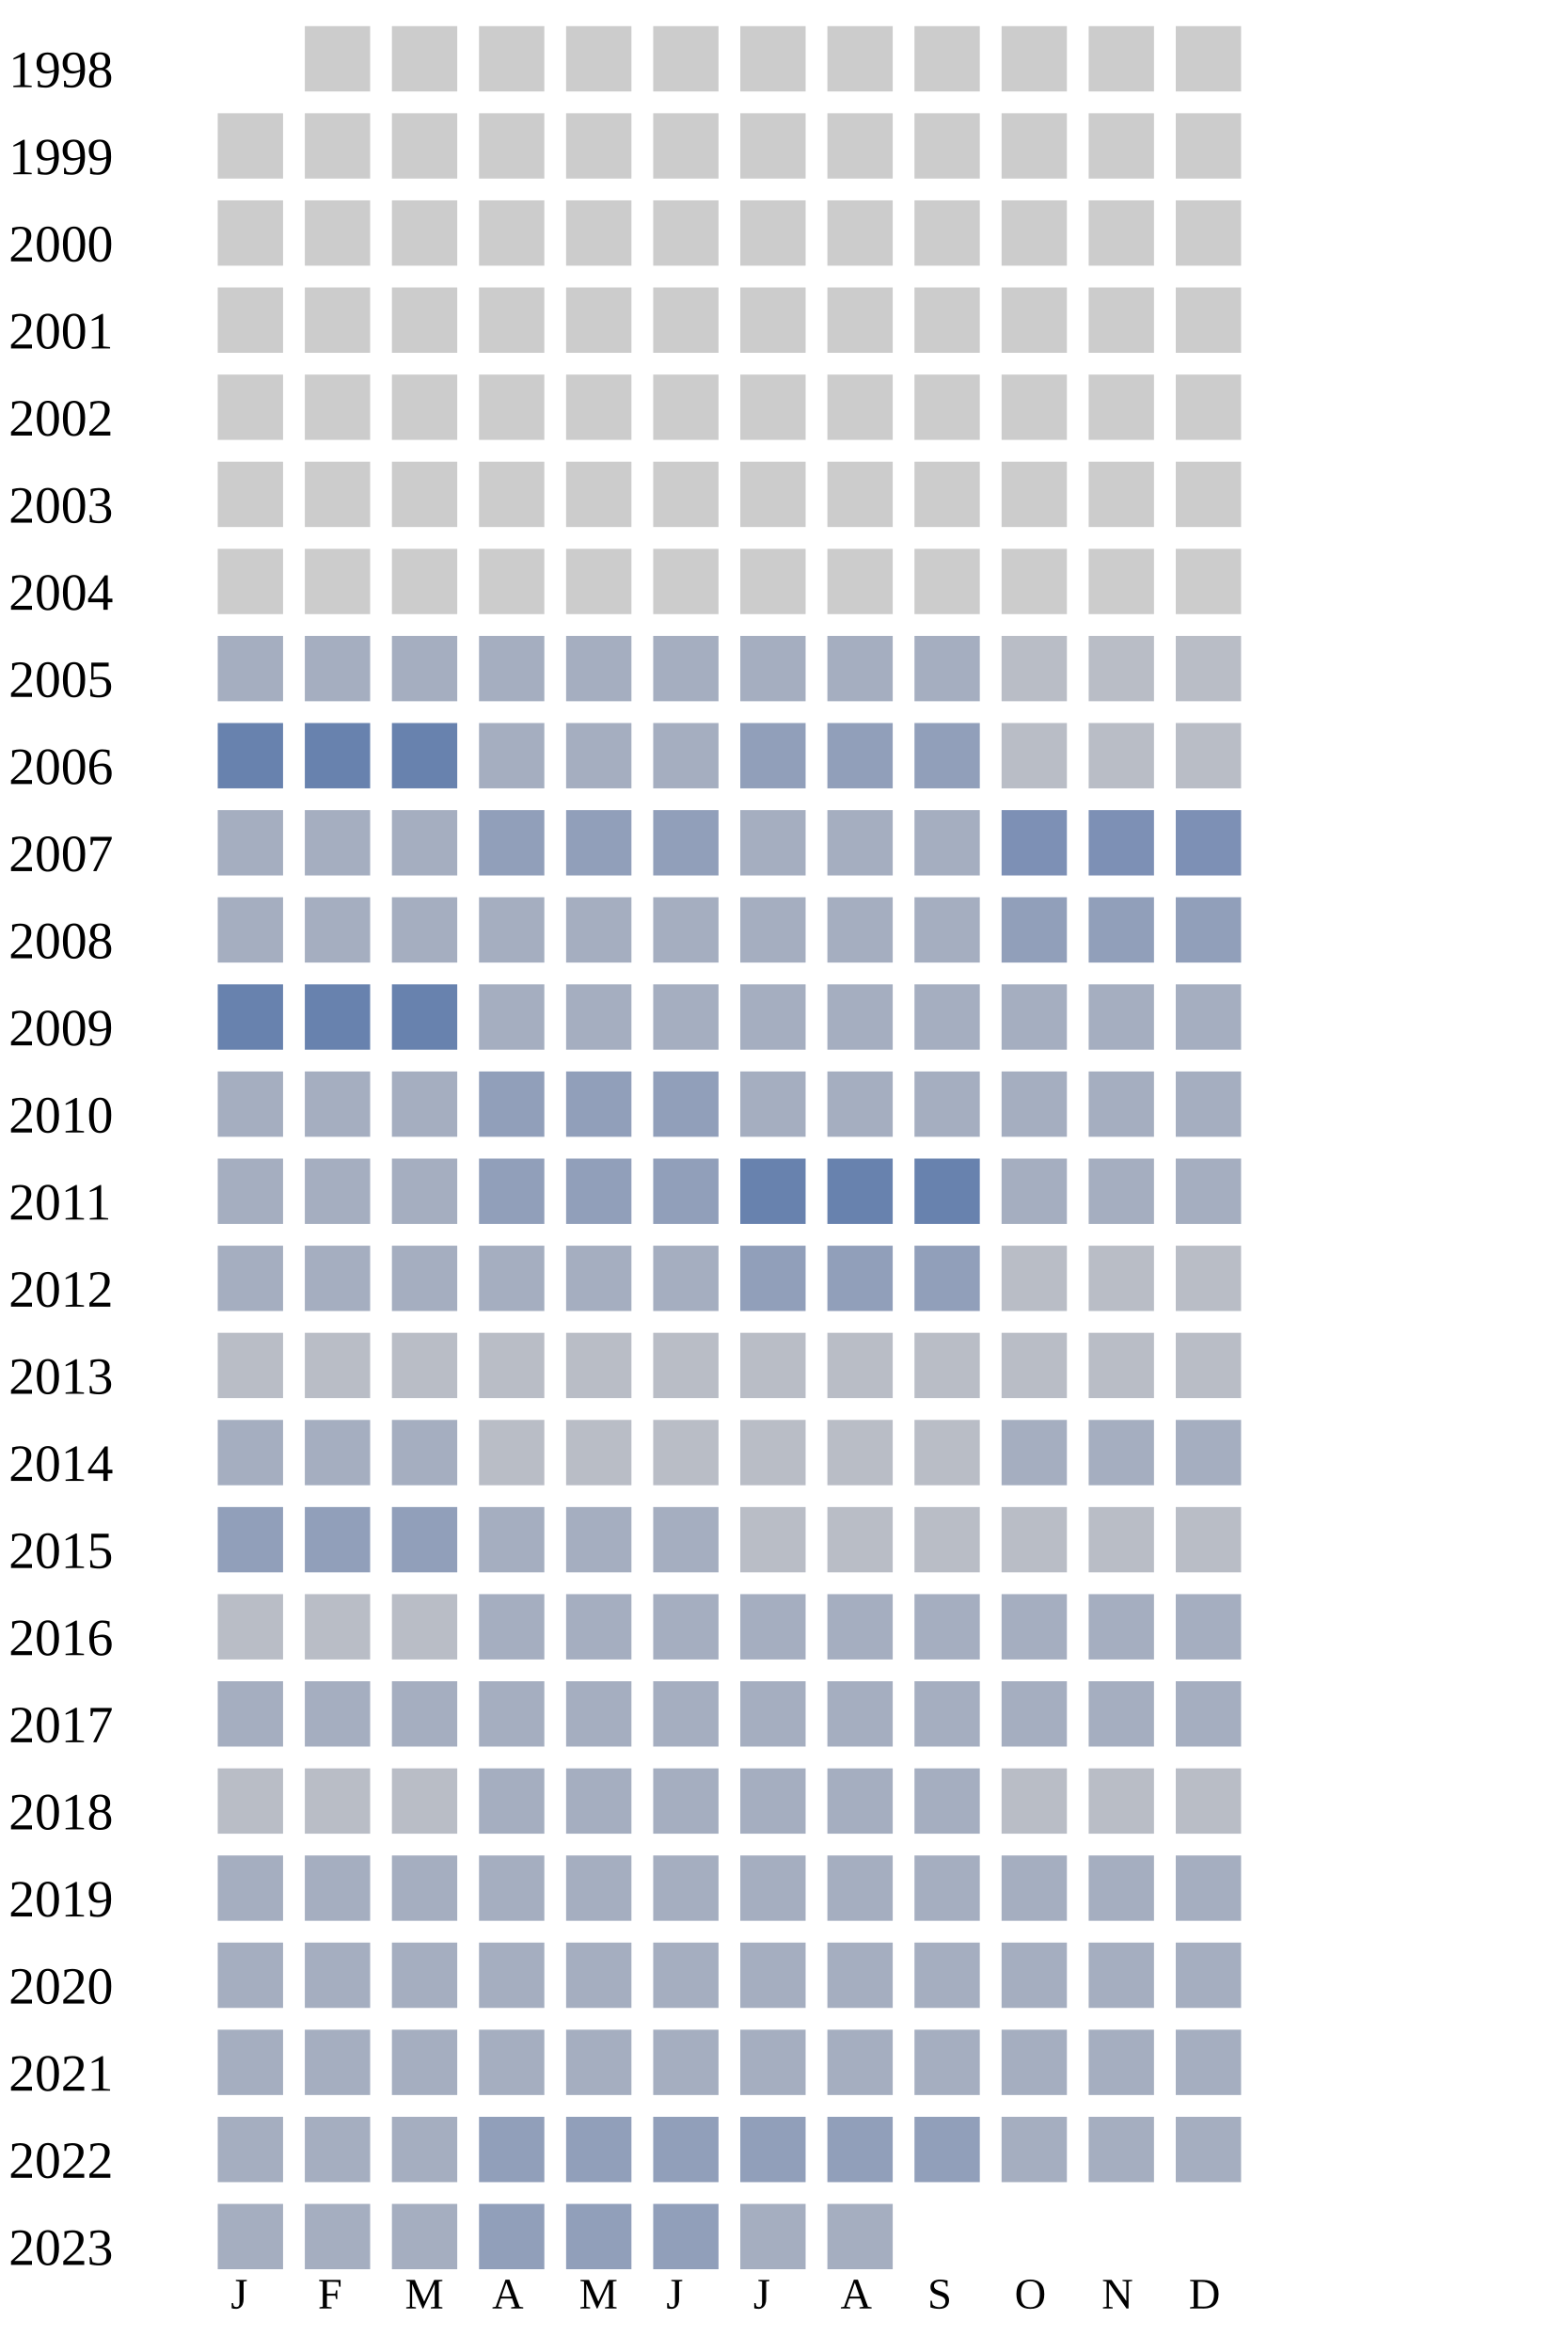
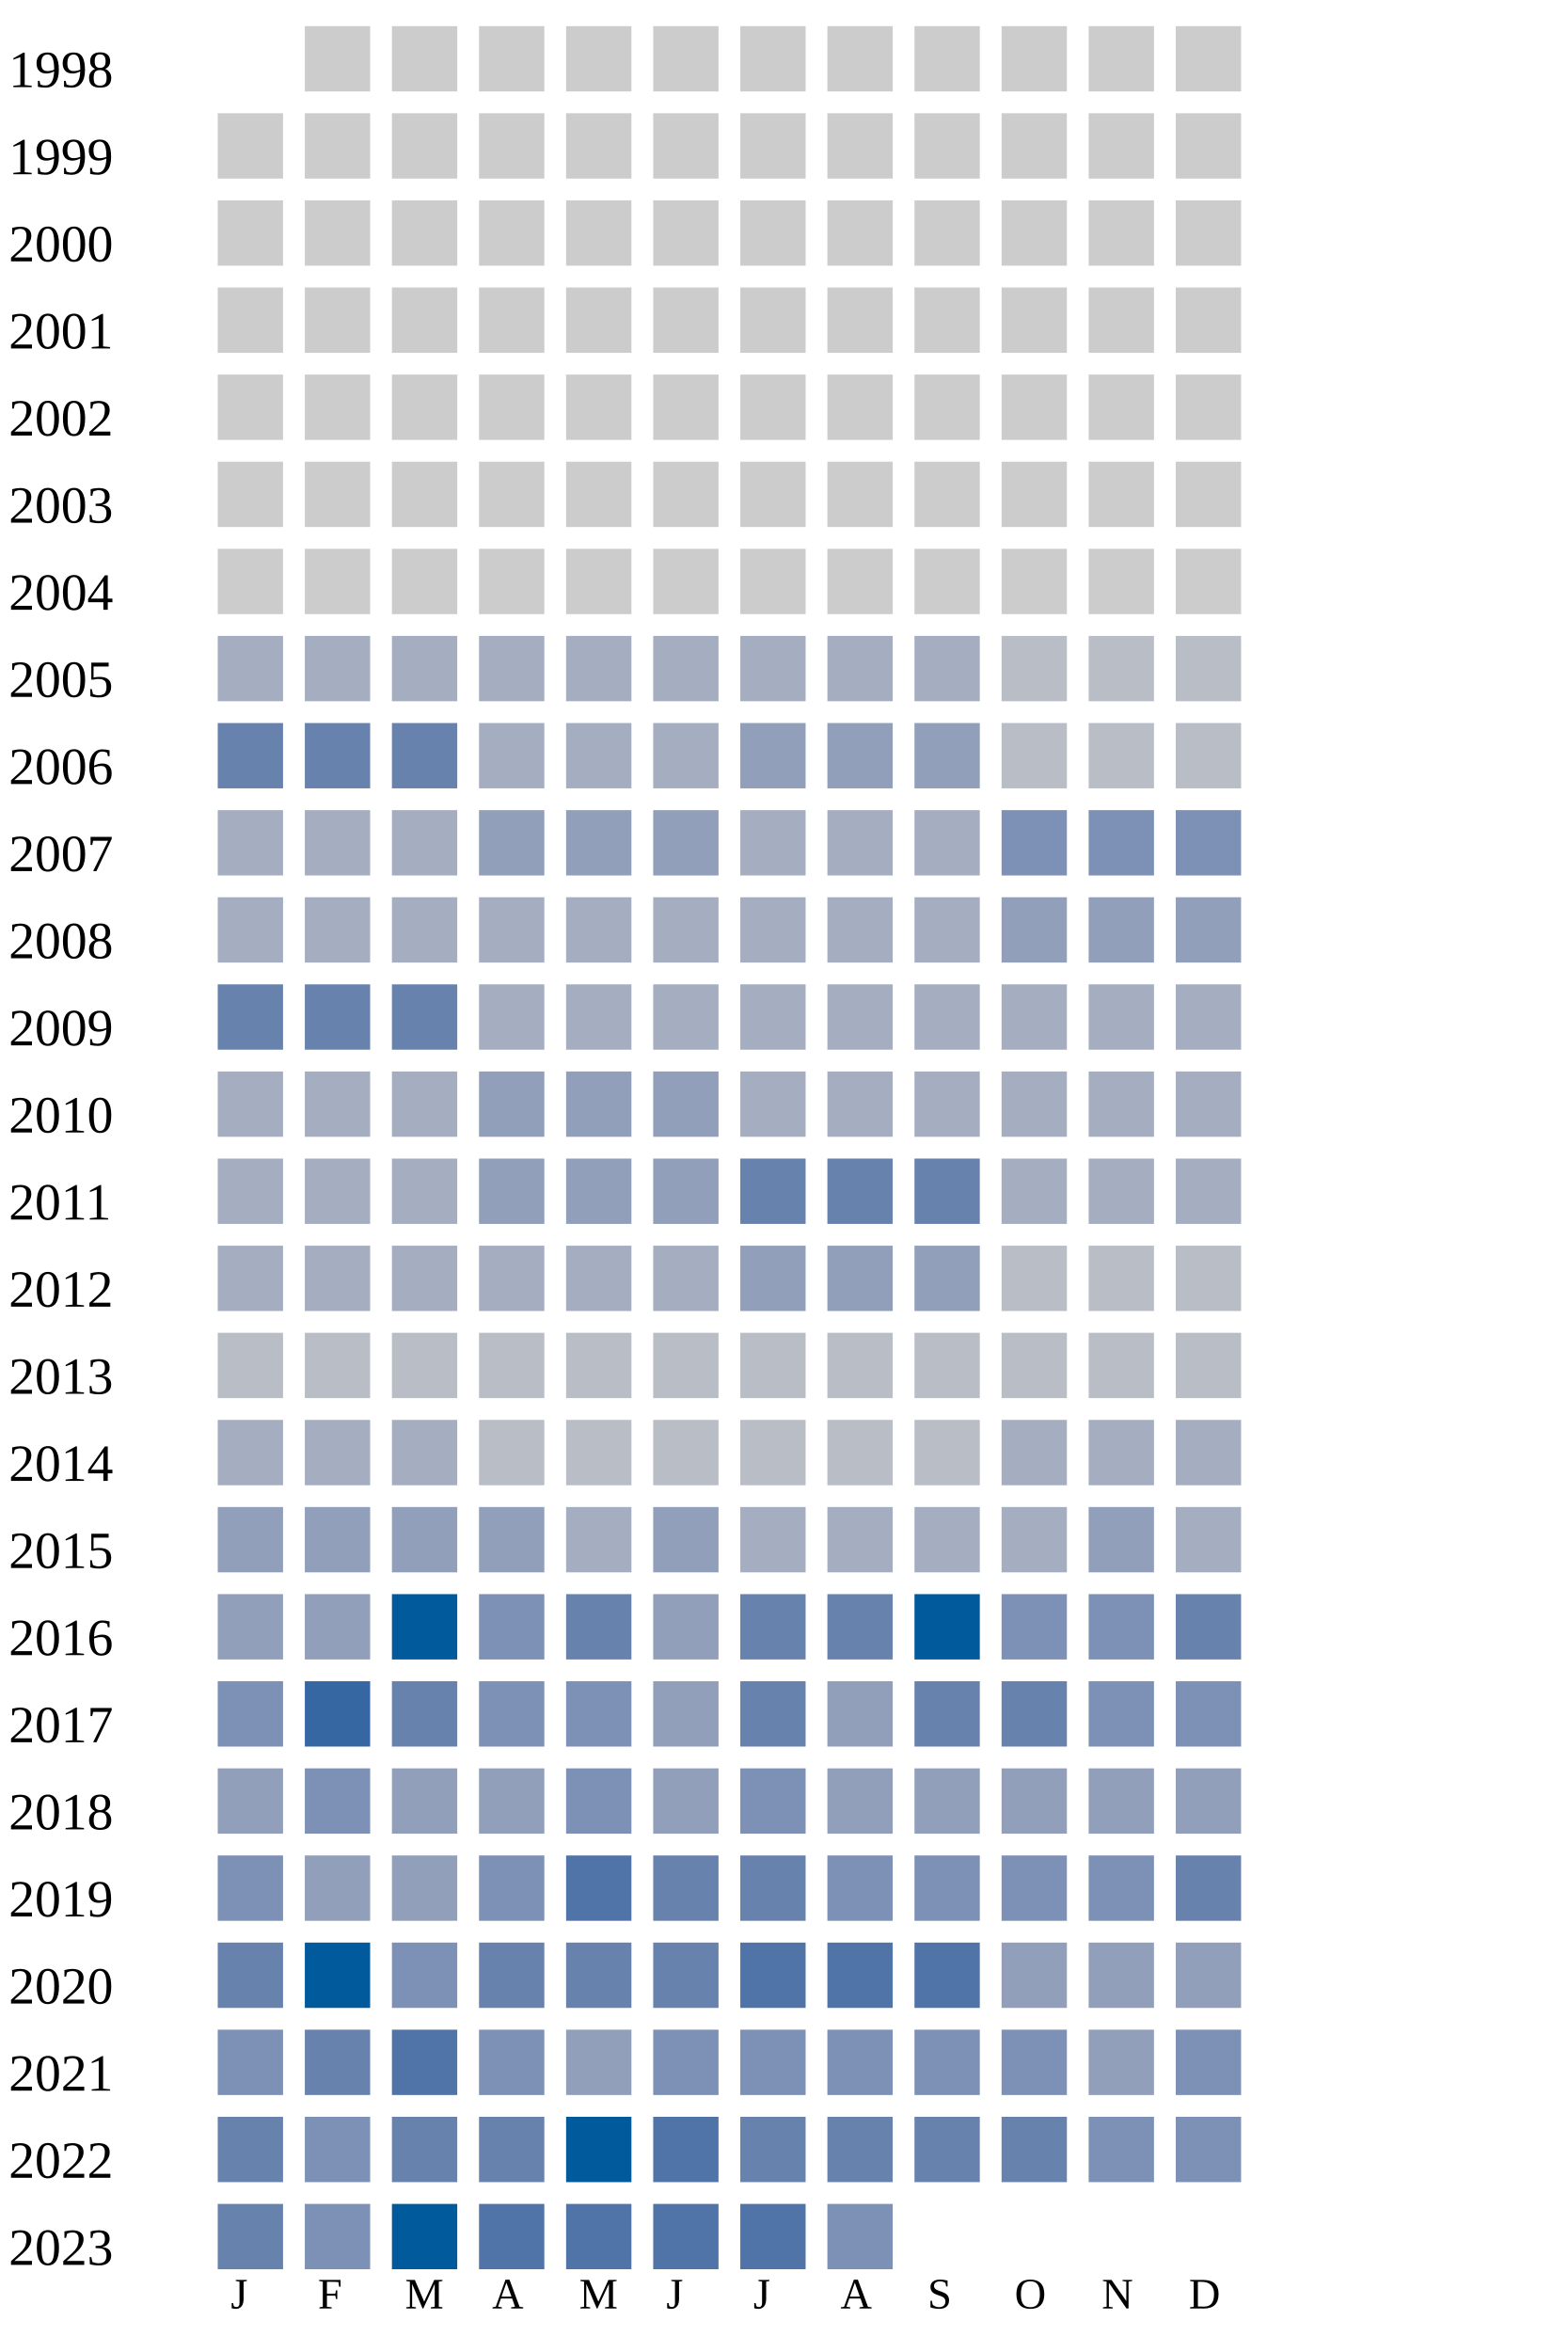
<svg xmlns="http://www.w3.org/2000/svg" width="360" height="540">
  <g transform="translate(0 0)">
    <text x="2" y="20">1998</text>
    <rect x="70" y="6" width="15" height="15" fill="#cccccc" />
    <rect x="90" y="6" width="15" height="15" fill="#cccccc" />
    <rect x="110" y="6" width="15" height="15" fill="#cccccc" />
    <rect x="130" y="6" width="15" height="15" fill="#cccccc" />
    <rect x="150" y="6" width="15" height="15" fill="#cccccc" />
    <rect x="170" y="6" width="15" height="15" fill="#cccccc" />
    <rect x="190" y="6" width="15" height="15" fill="#cccccc" />
    <rect x="210" y="6" width="15" height="15" fill="#cccccc" />
    <rect x="230" y="6" width="15" height="15" fill="#cccccc" />
    <rect x="250" y="6" width="15" height="15" fill="#cccccc" />
    <rect x="270" y="6" width="15" height="15" fill="#cccccc" />
  </g>
  <g transform="translate(0 20)">
    <text x="2" y="20">1999</text>
    <rect x="50" y="6" width="15" height="15" fill="#cccccc" />
    <rect x="70" y="6" width="15" height="15" fill="#cccccc" />
    <rect x="90" y="6" width="15" height="15" fill="#cccccc" />
    <rect x="110" y="6" width="15" height="15" fill="#cccccc" />
    <rect x="130" y="6" width="15" height="15" fill="#cccccc" />
    <rect x="150" y="6" width="15" height="15" fill="#cccccc" />
    <rect x="170" y="6" width="15" height="15" fill="#cccccc" />
    <rect x="190" y="6" width="15" height="15" fill="#cccccc" />
    <rect x="210" y="6" width="15" height="15" fill="#cccccc" />
    <rect x="230" y="6" width="15" height="15" fill="#cccccc" />
    <rect x="250" y="6" width="15" height="15" fill="#cccccc" />
    <rect x="270" y="6" width="15" height="15" fill="#cccccc" />
  </g>
  <g transform="translate(0 40)">
    <text x="2" y="20">2000</text>
    <rect x="50" y="6" width="15" height="15" fill="#cccccc" />
    <rect x="70" y="6" width="15" height="15" fill="#cccccc" />
    <rect x="90" y="6" width="15" height="15" fill="#cccccc" />
    <rect x="110" y="6" width="15" height="15" fill="#cccccc" />
    <rect x="130" y="6" width="15" height="15" fill="#cccccc" />
    <rect x="150" y="6" width="15" height="15" fill="#cccccc" />
    <rect x="170" y="6" width="15" height="15" fill="#cccccc" />
    <rect x="190" y="6" width="15" height="15" fill="#cccccc" />
    <rect x="210" y="6" width="15" height="15" fill="#cccccc" />
    <rect x="230" y="6" width="15" height="15" fill="#cccccc" />
    <rect x="250" y="6" width="15" height="15" fill="#cccccc" />
    <rect x="270" y="6" width="15" height="15" fill="#cccccc" />
  </g>
  <g transform="translate(0 60)">
    <text x="2" y="20">2001</text>
    <rect x="50" y="6" width="15" height="15" fill="#cccccc" />
    <rect x="70" y="6" width="15" height="15" fill="#cccccc" />
    <rect x="90" y="6" width="15" height="15" fill="#cccccc" />
    <rect x="110" y="6" width="15" height="15" fill="#cccccc" />
    <rect x="130" y="6" width="15" height="15" fill="#cccccc" />
    <rect x="150" y="6" width="15" height="15" fill="#cccccc" />
    <rect x="170" y="6" width="15" height="15" fill="#cccccc" />
    <rect x="190" y="6" width="15" height="15" fill="#cccccc" />
    <rect x="210" y="6" width="15" height="15" fill="#cccccc" />
    <rect x="230" y="6" width="15" height="15" fill="#cccccc" />
    <rect x="250" y="6" width="15" height="15" fill="#cccccc" />
    <rect x="270" y="6" width="15" height="15" fill="#cccccc" />
  </g>
  <g transform="translate(0 80)">
    <text x="2" y="20">2002</text>
    <rect x="50" y="6" width="15" height="15" fill="#cccccc" />
    <rect x="70" y="6" width="15" height="15" fill="#cccccc" />
    <rect x="90" y="6" width="15" height="15" fill="#cccccc" />
    <rect x="110" y="6" width="15" height="15" fill="#cccccc" />
    <rect x="130" y="6" width="15" height="15" fill="#cccccc" />
    <rect x="150" y="6" width="15" height="15" fill="#cccccc" />
    <rect x="170" y="6" width="15" height="15" fill="#cccccc" />
    <rect x="190" y="6" width="15" height="15" fill="#cccccc" />
    <rect x="210" y="6" width="15" height="15" fill="#cccccc" />
    <rect x="230" y="6" width="15" height="15" fill="#cccccc" />
    <rect x="250" y="6" width="15" height="15" fill="#cccccc" />
    <rect x="270" y="6" width="15" height="15" fill="#cccccc" />
  </g>
  <g transform="translate(0 100)">
    <text x="2" y="20">2003</text>
    <rect x="50" y="6" width="15" height="15" fill="#cccccc" />
    <rect x="70" y="6" width="15" height="15" fill="#cccccc" />
    <rect x="90" y="6" width="15" height="15" fill="#cccccc" />
    <rect x="110" y="6" width="15" height="15" fill="#cccccc" />
    <rect x="130" y="6" width="15" height="15" fill="#cccccc" />
    <rect x="150" y="6" width="15" height="15" fill="#cccccc" />
    <rect x="170" y="6" width="15" height="15" fill="#cccccc" />
    <rect x="190" y="6" width="15" height="15" fill="#cccccc" />
    <rect x="210" y="6" width="15" height="15" fill="#cccccc" />
    <rect x="230" y="6" width="15" height="15" fill="#cccccc" />
    <rect x="250" y="6" width="15" height="15" fill="#cccccc" />
    <rect x="270" y="6" width="15" height="15" fill="#cccccc" />
  </g>
  <g transform="translate(0 120)">
    <text x="2" y="20">2004</text>
    <rect x="50" y="6" width="15" height="15" fill="#cccccc" />
    <rect x="70" y="6" width="15" height="15" fill="#cccccc" />
    <rect x="90" y="6" width="15" height="15" fill="#cccccc" />
    <rect x="110" y="6" width="15" height="15" fill="#cccccc" />
    <rect x="130" y="6" width="15" height="15" fill="#cccccc" />
    <rect x="150" y="6" width="15" height="15" fill="#cccccc" />
    <rect x="170" y="6" width="15" height="15" fill="#cccccc" />
    <rect x="190" y="6" width="15" height="15" fill="#cccccc" />
    <rect x="210" y="6" width="15" height="15" fill="#cccccc" />
    <rect x="230" y="6" width="15" height="15" fill="#cccccc" />
    <rect x="250" y="6" width="15" height="15" fill="#cccccc" />
    <rect x="270" y="6" width="15" height="15" fill="#cccccc" />
  </g>
  <g transform="translate(0 140)">
    <text x="2" y="20">2005</text>
    <rect x="50" y="6" width="15" height="15" fill="#a5aec0" />
    <rect x="70" y="6" width="15" height="15" fill="#a5aec0" />
    <rect x="90" y="6" width="15" height="15" fill="#a5aec0" />
    <rect x="110" y="6" width="15" height="15" fill="#a5aec0" />
    <rect x="130" y="6" width="15" height="15" fill="#a5aec0" />
    <rect x="150" y="6" width="15" height="15" fill="#a5aec0" />
    <rect x="170" y="6" width="15" height="15" fill="#a5aec0" />
    <rect x="190" y="6" width="15" height="15" fill="#a5aec0" />
    <rect x="210" y="6" width="15" height="15" fill="#a5aec0" />
    <rect x="230" y="6" width="15" height="15" fill="#b9bdc6" />
    <rect x="250" y="6" width="15" height="15" fill="#b9bdc6" />
    <rect x="270" y="6" width="15" height="15" fill="#b9bdc6" />
  </g>
  <g transform="translate(0 160)">
    <text x="2" y="20">2006</text>
    <rect x="50" y="6" width="15" height="15" fill="#6882ae" />
    <rect x="70" y="6" width="15" height="15" fill="#6882ae" />
    <rect x="90" y="6" width="15" height="15" fill="#6882ae" />
    <rect x="110" y="6" width="15" height="15" fill="#a5aec0" />
    <rect x="130" y="6" width="15" height="15" fill="#a5aec0" />
    <rect x="150" y="6" width="15" height="15" fill="#a5aec0" />
    <rect x="170" y="6" width="15" height="15" fill="#919fba" />
    <rect x="190" y="6" width="15" height="15" fill="#919fba" />
    <rect x="210" y="6" width="15" height="15" fill="#919fba" />
    <rect x="230" y="6" width="15" height="15" fill="#b9bdc6" />
    <rect x="250" y="6" width="15" height="15" fill="#b9bdc6" />
    <rect x="270" y="6" width="15" height="15" fill="#b9bdc6" />
  </g>
  <g transform="translate(0 180)">
    <text x="2" y="20">2007</text>
    <rect x="50" y="6" width="15" height="15" fill="#a5aec0" />
    <rect x="70" y="6" width="15" height="15" fill="#a5aec0" />
    <rect x="90" y="6" width="15" height="15" fill="#a5aec0" />
    <rect x="110" y="6" width="15" height="15" fill="#919fba" />
    <rect x="130" y="6" width="15" height="15" fill="#919fba" />
    <rect x="150" y="6" width="15" height="15" fill="#919fba" />
    <rect x="170" y="6" width="15" height="15" fill="#a5aec0" />
    <rect x="190" y="6" width="15" height="15" fill="#a5aec0" />
    <rect x="210" y="6" width="15" height="15" fill="#a5aec0" />
    <rect x="230" y="6" width="15" height="15" fill="#7d90b5" />
    <rect x="250" y="6" width="15" height="15" fill="#7d90b5" />
    <rect x="270" y="6" width="15" height="15" fill="#7d90b5" />
  </g>
  <g transform="translate(0 200)">
    <text x="2" y="20">2008</text>
    <rect x="50" y="6" width="15" height="15" fill="#a5aec0" />
    <rect x="70" y="6" width="15" height="15" fill="#a5aec0" />
    <rect x="90" y="6" width="15" height="15" fill="#a5aec0" />
    <rect x="110" y="6" width="15" height="15" fill="#a5aec0" />
    <rect x="130" y="6" width="15" height="15" fill="#a5aec0" />
    <rect x="150" y="6" width="15" height="15" fill="#a5aec0" />
    <rect x="170" y="6" width="15" height="15" fill="#a5aec0" />
    <rect x="190" y="6" width="15" height="15" fill="#a5aec0" />
    <rect x="210" y="6" width="15" height="15" fill="#a5aec0" />
    <rect x="230" y="6" width="15" height="15" fill="#919fba" />
    <rect x="250" y="6" width="15" height="15" fill="#919fba" />
    <rect x="270" y="6" width="15" height="15" fill="#919fba" />
  </g>
  <g transform="translate(0 220)">
    <text x="2" y="20">2009</text>
    <rect x="50" y="6" width="15" height="15" fill="#6882ae" />
    <rect x="70" y="6" width="15" height="15" fill="#6882ae" />
    <rect x="90" y="6" width="15" height="15" fill="#6882ae" />
    <rect x="110" y="6" width="15" height="15" fill="#a5aec0" />
    <rect x="130" y="6" width="15" height="15" fill="#a5aec0" />
    <rect x="150" y="6" width="15" height="15" fill="#a5aec0" />
    <rect x="170" y="6" width="15" height="15" fill="#a5aec0" />
    <rect x="190" y="6" width="15" height="15" fill="#a5aec0" />
    <rect x="210" y="6" width="15" height="15" fill="#a5aec0" />
    <rect x="230" y="6" width="15" height="15" fill="#a5aec0" />
    <rect x="250" y="6" width="15" height="15" fill="#a5aec0" />
    <rect x="270" y="6" width="15" height="15" fill="#a5aec0" />
  </g>
  <g transform="translate(0 240)">
    <text x="2" y="20">2010</text>
    <rect x="50" y="6" width="15" height="15" fill="#a5aec0" />
    <rect x="70" y="6" width="15" height="15" fill="#a5aec0" />
    <rect x="90" y="6" width="15" height="15" fill="#a5aec0" />
    <rect x="110" y="6" width="15" height="15" fill="#919fba" />
    <rect x="130" y="6" width="15" height="15" fill="#919fba" />
    <rect x="150" y="6" width="15" height="15" fill="#919fba" />
    <rect x="170" y="6" width="15" height="15" fill="#a5aec0" />
    <rect x="190" y="6" width="15" height="15" fill="#a5aec0" />
    <rect x="210" y="6" width="15" height="15" fill="#a5aec0" />
    <rect x="230" y="6" width="15" height="15" fill="#a5aec0" />
    <rect x="250" y="6" width="15" height="15" fill="#a5aec0" />
    <rect x="270" y="6" width="15" height="15" fill="#a5aec0" />
  </g>
  <g transform="translate(0 260)">
    <text x="2" y="20">2011</text>
    <rect x="50" y="6" width="15" height="15" fill="#a5aec0" />
    <rect x="70" y="6" width="15" height="15" fill="#a5aec0" />
    <rect x="90" y="6" width="15" height="15" fill="#a5aec0" />
    <rect x="110" y="6" width="15" height="15" fill="#919fba" />
    <rect x="130" y="6" width="15" height="15" fill="#919fba" />
    <rect x="150" y="6" width="15" height="15" fill="#919fba" />
    <rect x="170" y="6" width="15" height="15" fill="#6882ae" />
    <rect x="190" y="6" width="15" height="15" fill="#6882ae" />
    <rect x="210" y="6" width="15" height="15" fill="#6882ae" />
    <rect x="230" y="6" width="15" height="15" fill="#a5aec0" />
    <rect x="250" y="6" width="15" height="15" fill="#a5aec0" />
    <rect x="270" y="6" width="15" height="15" fill="#a5aec0" />
  </g>
  <g transform="translate(0 280)">
    <text x="2" y="20">2012</text>
    <rect x="50" y="6" width="15" height="15" fill="#a5aec0" />
    <rect x="70" y="6" width="15" height="15" fill="#a5aec0" />
    <rect x="90" y="6" width="15" height="15" fill="#a5aec0" />
    <rect x="110" y="6" width="15" height="15" fill="#a5aec0" />
    <rect x="130" y="6" width="15" height="15" fill="#a5aec0" />
    <rect x="150" y="6" width="15" height="15" fill="#a5aec0" />
    <rect x="170" y="6" width="15" height="15" fill="#919fba" />
    <rect x="190" y="6" width="15" height="15" fill="#919fba" />
    <rect x="210" y="6" width="15" height="15" fill="#919fba" />
    <rect x="230" y="6" width="15" height="15" fill="#b9bdc6" />
    <rect x="250" y="6" width="15" height="15" fill="#b9bdc6" />
    <rect x="270" y="6" width="15" height="15" fill="#b9bdc6" />
  </g>
  <g transform="translate(0 300)">
    <text x="2" y="20">2013</text>
    <rect x="50" y="6" width="15" height="15" fill="#b9bdc6" />
    <rect x="70" y="6" width="15" height="15" fill="#b9bdc6" />
    <rect x="90" y="6" width="15" height="15" fill="#b9bdc6" />
    <rect x="110" y="6" width="15" height="15" fill="#b9bdc6" />
    <rect x="130" y="6" width="15" height="15" fill="#b9bdc6" />
    <rect x="150" y="6" width="15" height="15" fill="#b9bdc6" />
    <rect x="170" y="6" width="15" height="15" fill="#b9bdc6" />
    <rect x="190" y="6" width="15" height="15" fill="#b9bdc6" />
    <rect x="210" y="6" width="15" height="15" fill="#b9bdc6" />
    <rect x="230" y="6" width="15" height="15" fill="#b9bdc6" />
    <rect x="250" y="6" width="15" height="15" fill="#b9bdc6" />
    <rect x="270" y="6" width="15" height="15" fill="#b9bdc6" />
  </g>
  <g transform="translate(0 320)">
    <text x="2" y="20">2014</text>
    <rect x="50" y="6" width="15" height="15" fill="#a5aec0" />
    <rect x="70" y="6" width="15" height="15" fill="#a5aec0" />
    <rect x="90" y="6" width="15" height="15" fill="#a5aec0" />
    <rect x="110" y="6" width="15" height="15" fill="#b9bdc6" />
    <rect x="130" y="6" width="15" height="15" fill="#b9bdc6" />
    <rect x="150" y="6" width="15" height="15" fill="#b9bdc6" />
    <rect x="170" y="6" width="15" height="15" fill="#b9bdc6" />
    <rect x="190" y="6" width="15" height="15" fill="#b9bdc6" />
    <rect x="210" y="6" width="15" height="15" fill="#b9bdc6" />
    <rect x="230" y="6" width="15" height="15" fill="#a5aec0" />
    <rect x="250" y="6" width="15" height="15" fill="#a5aec0" />
    <rect x="270" y="6" width="15" height="15" fill="#a5aec0" />
  </g>
  <g transform="translate(0 340)">
    <text x="2" y="20">2015</text>
    <rect x="50" y="6" width="15" height="15" fill="#919fba" />
    <rect x="70" y="6" width="15" height="15" fill="#919fba" />
    <rect x="90" y="6" width="15" height="15" fill="#919fba" />
-     <rect x="110" y="6" width="15" height="15" fill="#a5aec0" />
-     <rect x="130" y="6" width="15" height="15" fill="#a5aec0" />
-     <rect x="150" y="6" width="15" height="15" fill="#a5aec0" />
-     <rect x="170" y="6" width="15" height="15" fill="#b9bdc6" />
-     <rect x="190" y="6" width="15" height="15" fill="#b9bdc6" />
-     <rect x="210" y="6" width="15" height="15" fill="#b9bdc6" />
-     <rect x="230" y="6" width="15" height="15" fill="#b9bdc6" />
-     <rect x="250" y="6" width="15" height="15" fill="#b9bdc6" />
-     <rect x="270" y="6" width="15" height="15" fill="#b9bdc6" />
+     <rect x="110" y="6" width="15" height="15" fill="#919fba" />
+     <rect x="130" y="6" width="15" height="15" fill="#a5aec0" />
+     <rect x="150" y="6" width="15" height="15" fill="#919fba" />
+     <rect x="170" y="6" width="15" height="15" fill="#a5aec0" />
+     <rect x="190" y="6" width="15" height="15" fill="#a5aec0" />
+     <rect x="210" y="6" width="15" height="15" fill="#a5aec0" />
+     <rect x="230" y="6" width="15" height="15" fill="#a5aec0" />
+     <rect x="250" y="6" width="15" height="15" fill="#919fba" />
+     <rect x="270" y="6" width="15" height="15" fill="#a5aec0" />
  </g>
  <g transform="translate(0 360)">
    <text x="2" y="20">2016</text>
-     <rect x="50" y="6" width="15" height="15" fill="#b9bdc6" />
-     <rect x="70" y="6" width="15" height="15" fill="#b9bdc6" />
-     <rect x="90" y="6" width="15" height="15" fill="#b9bdc6" />
-     <rect x="110" y="6" width="15" height="15" fill="#a5aec0" />
-     <rect x="130" y="6" width="15" height="15" fill="#a5aec0" />
-     <rect x="150" y="6" width="15" height="15" fill="#a5aec0" />
-     <rect x="170" y="6" width="15" height="15" fill="#a5aec0" />
-     <rect x="190" y="6" width="15" height="15" fill="#a5aec0" />
-     <rect x="210" y="6" width="15" height="15" fill="#a5aec0" />
-     <rect x="230" y="6" width="15" height="15" fill="#a5aec0" />
-     <rect x="250" y="6" width="15" height="15" fill="#a5aec0" />
-     <rect x="270" y="6" width="15" height="15" fill="#a5aec0" />
+     <rect x="50" y="6" width="15" height="15" fill="#919fba" />
+     <rect x="70" y="6" width="15" height="15" fill="#919fba" />
+     <rect x="90" y="6" width="15" height="15" fill="#005a9c" />
+     <rect x="110" y="6" width="15" height="15" fill="#7d90b5" />
+     <rect x="130" y="6" width="15" height="15" fill="#6882ae" />
+     <rect x="150" y="6" width="15" height="15" fill="#919fba" />
+     <rect x="170" y="6" width="15" height="15" fill="#6882ae" />
+     <rect x="190" y="6" width="15" height="15" fill="#6882ae" />
+     <rect x="210" y="6" width="15" height="15" fill="#005a9c" />
+     <rect x="230" y="6" width="15" height="15" fill="#7d90b5" />
+     <rect x="250" y="6" width="15" height="15" fill="#7d90b5" />
+     <rect x="270" y="6" width="15" height="15" fill="#6882ae" />
  </g>
  <g transform="translate(0 380)">
    <text x="2" y="20">2017</text>
-     <rect x="50" y="6" width="15" height="15" fill="#a5aec0" />
-     <rect x="70" y="6" width="15" height="15" fill="#a5aec0" />
-     <rect x="90" y="6" width="15" height="15" fill="#a5aec0" />
-     <rect x="110" y="6" width="15" height="15" fill="#a5aec0" />
-     <rect x="130" y="6" width="15" height="15" fill="#a5aec0" />
-     <rect x="150" y="6" width="15" height="15" fill="#a5aec0" />
-     <rect x="170" y="6" width="15" height="15" fill="#a5aec0" />
-     <rect x="190" y="6" width="15" height="15" fill="#a5aec0" />
-     <rect x="210" y="6" width="15" height="15" fill="#a5aec0" />
-     <rect x="230" y="6" width="15" height="15" fill="#a5aec0" />
-     <rect x="250" y="6" width="15" height="15" fill="#a5aec0" />
-     <rect x="270" y="6" width="15" height="15" fill="#a5aec0" />
+     <rect x="50" y="6" width="15" height="15" fill="#7d90b5" />
+     <rect x="70" y="6" width="15" height="15" fill="#3667a2" />
+     <rect x="90" y="6" width="15" height="15" fill="#6882ae" />
+     <rect x="110" y="6" width="15" height="15" fill="#7d90b5" />
+     <rect x="130" y="6" width="15" height="15" fill="#7d90b5" />
+     <rect x="150" y="6" width="15" height="15" fill="#919fba" />
+     <rect x="170" y="6" width="15" height="15" fill="#6882ae" />
+     <rect x="190" y="6" width="15" height="15" fill="#919fba" />
+     <rect x="210" y="6" width="15" height="15" fill="#6882ae" />
+     <rect x="230" y="6" width="15" height="15" fill="#6882ae" />
+     <rect x="250" y="6" width="15" height="15" fill="#7d90b5" />
+     <rect x="270" y="6" width="15" height="15" fill="#7d90b5" />
  </g>
  <g transform="translate(0 400)">
    <text x="2" y="20">2018</text>
-     <rect x="50" y="6" width="15" height="15" fill="#b9bdc6" />
-     <rect x="70" y="6" width="15" height="15" fill="#b9bdc6" />
-     <rect x="90" y="6" width="15" height="15" fill="#b9bdc6" />
-     <rect x="110" y="6" width="15" height="15" fill="#a5aec0" />
-     <rect x="130" y="6" width="15" height="15" fill="#a5aec0" />
-     <rect x="150" y="6" width="15" height="15" fill="#a5aec0" />
-     <rect x="170" y="6" width="15" height="15" fill="#a5aec0" />
-     <rect x="190" y="6" width="15" height="15" fill="#a5aec0" />
-     <rect x="210" y="6" width="15" height="15" fill="#a5aec0" />
-     <rect x="230" y="6" width="15" height="15" fill="#b9bdc6" />
-     <rect x="250" y="6" width="15" height="15" fill="#b9bdc6" />
-     <rect x="270" y="6" width="15" height="15" fill="#b9bdc6" />
+     <rect x="50" y="6" width="15" height="15" fill="#919fba" />
+     <rect x="70" y="6" width="15" height="15" fill="#7d90b5" />
+     <rect x="90" y="6" width="15" height="15" fill="#919fba" />
+     <rect x="110" y="6" width="15" height="15" fill="#919fba" />
+     <rect x="130" y="6" width="15" height="15" fill="#7d90b5" />
+     <rect x="150" y="6" width="15" height="15" fill="#919fba" />
+     <rect x="170" y="6" width="15" height="15" fill="#7d90b5" />
+     <rect x="190" y="6" width="15" height="15" fill="#919fba" />
+     <rect x="210" y="6" width="15" height="15" fill="#919fba" />
+     <rect x="230" y="6" width="15" height="15" fill="#919fba" />
+     <rect x="250" y="6" width="15" height="15" fill="#919fba" />
+     <rect x="270" y="6" width="15" height="15" fill="#919fba" />
  </g>
  <g transform="translate(0 420)">
    <text x="2" y="20">2019</text>
-     <rect x="50" y="6" width="15" height="15" fill="#a5aec0" />
-     <rect x="70" y="6" width="15" height="15" fill="#a5aec0" />
-     <rect x="90" y="6" width="15" height="15" fill="#a5aec0" />
-     <rect x="110" y="6" width="15" height="15" fill="#a5aec0" />
-     <rect x="130" y="6" width="15" height="15" fill="#a5aec0" />
-     <rect x="150" y="6" width="15" height="15" fill="#a5aec0" />
-     <rect x="170" y="6" width="15" height="15" fill="#a5aec0" />
-     <rect x="190" y="6" width="15" height="15" fill="#a5aec0" />
-     <rect x="210" y="6" width="15" height="15" fill="#a5aec0" />
-     <rect x="230" y="6" width="15" height="15" fill="#a5aec0" />
-     <rect x="250" y="6" width="15" height="15" fill="#a5aec0" />
-     <rect x="270" y="6" width="15" height="15" fill="#a5aec0" />
+     <rect x="50" y="6" width="15" height="15" fill="#7d90b5" />
+     <rect x="70" y="6" width="15" height="15" fill="#919fba" />
+     <rect x="90" y="6" width="15" height="15" fill="#919fba" />
+     <rect x="110" y="6" width="15" height="15" fill="#7d90b5" />
+     <rect x="130" y="6" width="15" height="15" fill="#5174a8" />
+     <rect x="150" y="6" width="15" height="15" fill="#6882ae" />
+     <rect x="170" y="6" width="15" height="15" fill="#6882ae" />
+     <rect x="190" y="6" width="15" height="15" fill="#7d90b5" />
+     <rect x="210" y="6" width="15" height="15" fill="#7d90b5" />
+     <rect x="230" y="6" width="15" height="15" fill="#7d90b5" />
+     <rect x="250" y="6" width="15" height="15" fill="#7d90b5" />
+     <rect x="270" y="6" width="15" height="15" fill="#6882ae" />
  </g>
  <g transform="translate(0 440)">
    <text x="2" y="20">2020</text>
-     <rect x="50" y="6" width="15" height="15" fill="#a5aec0" />
-     <rect x="70" y="6" width="15" height="15" fill="#a5aec0" />
-     <rect x="90" y="6" width="15" height="15" fill="#a5aec0" />
-     <rect x="110" y="6" width="15" height="15" fill="#a5aec0" />
-     <rect x="130" y="6" width="15" height="15" fill="#a5aec0" />
-     <rect x="150" y="6" width="15" height="15" fill="#a5aec0" />
-     <rect x="170" y="6" width="15" height="15" fill="#a5aec0" />
-     <rect x="190" y="6" width="15" height="15" fill="#a5aec0" />
-     <rect x="210" y="6" width="15" height="15" fill="#a5aec0" />
-     <rect x="230" y="6" width="15" height="15" fill="#a5aec0" />
-     <rect x="250" y="6" width="15" height="15" fill="#a5aec0" />
-     <rect x="270" y="6" width="15" height="15" fill="#a5aec0" />
+     <rect x="50" y="6" width="15" height="15" fill="#6882ae" />
+     <rect x="70" y="6" width="15" height="15" fill="#005a9c" />
+     <rect x="90" y="6" width="15" height="15" fill="#7d90b5" />
+     <rect x="110" y="6" width="15" height="15" fill="#6882ae" />
+     <rect x="130" y="6" width="15" height="15" fill="#6882ae" />
+     <rect x="150" y="6" width="15" height="15" fill="#6882ae" />
+     <rect x="170" y="6" width="15" height="15" fill="#5174a8" />
+     <rect x="190" y="6" width="15" height="15" fill="#5174a8" />
+     <rect x="210" y="6" width="15" height="15" fill="#5174a8" />
+     <rect x="230" y="6" width="15" height="15" fill="#919fba" />
+     <rect x="250" y="6" width="15" height="15" fill="#919fba" />
+     <rect x="270" y="6" width="15" height="15" fill="#919fba" />
  </g>
  <g transform="translate(0 460)">
    <text x="2" y="20">2021</text>
-     <rect x="50" y="6" width="15" height="15" fill="#a5aec0" />
-     <rect x="70" y="6" width="15" height="15" fill="#a5aec0" />
-     <rect x="90" y="6" width="15" height="15" fill="#a5aec0" />
-     <rect x="110" y="6" width="15" height="15" fill="#a5aec0" />
-     <rect x="130" y="6" width="15" height="15" fill="#a5aec0" />
-     <rect x="150" y="6" width="15" height="15" fill="#a5aec0" />
-     <rect x="170" y="6" width="15" height="15" fill="#a5aec0" />
-     <rect x="190" y="6" width="15" height="15" fill="#a5aec0" />
-     <rect x="210" y="6" width="15" height="15" fill="#a5aec0" />
-     <rect x="230" y="6" width="15" height="15" fill="#a5aec0" />
-     <rect x="250" y="6" width="15" height="15" fill="#a5aec0" />
-     <rect x="270" y="6" width="15" height="15" fill="#a5aec0" />
+     <rect x="50" y="6" width="15" height="15" fill="#7d90b5" />
+     <rect x="70" y="6" width="15" height="15" fill="#6882ae" />
+     <rect x="90" y="6" width="15" height="15" fill="#5174a8" />
+     <rect x="110" y="6" width="15" height="15" fill="#7d90b5" />
+     <rect x="130" y="6" width="15" height="15" fill="#919fba" />
+     <rect x="150" y="6" width="15" height="15" fill="#7d90b5" />
+     <rect x="170" y="6" width="15" height="15" fill="#7d90b5" />
+     <rect x="190" y="6" width="15" height="15" fill="#7d90b5" />
+     <rect x="210" y="6" width="15" height="15" fill="#7d90b5" />
+     <rect x="230" y="6" width="15" height="15" fill="#7d90b5" />
+     <rect x="250" y="6" width="15" height="15" fill="#919fba" />
+     <rect x="270" y="6" width="15" height="15" fill="#7d90b5" />
  </g>
  <g transform="translate(0 480)">
    <text x="2" y="20">2022</text>
-     <rect x="50" y="6" width="15" height="15" fill="#a5aec0" />
-     <rect x="70" y="6" width="15" height="15" fill="#a5aec0" />
-     <rect x="90" y="6" width="15" height="15" fill="#a5aec0" />
-     <rect x="110" y="6" width="15" height="15" fill="#919fba" />
-     <rect x="130" y="6" width="15" height="15" fill="#919fba" />
-     <rect x="150" y="6" width="15" height="15" fill="#919fba" />
-     <rect x="170" y="6" width="15" height="15" fill="#919fba" />
-     <rect x="190" y="6" width="15" height="15" fill="#919fba" />
-     <rect x="210" y="6" width="15" height="15" fill="#919fba" />
-     <rect x="230" y="6" width="15" height="15" fill="#a5aec0" />
-     <rect x="250" y="6" width="15" height="15" fill="#a5aec0" />
-     <rect x="270" y="6" width="15" height="15" fill="#a5aec0" />
+     <rect x="50" y="6" width="15" height="15" fill="#6882ae" />
+     <rect x="70" y="6" width="15" height="15" fill="#7d90b5" />
+     <rect x="90" y="6" width="15" height="15" fill="#6882ae" />
+     <rect x="110" y="6" width="15" height="15" fill="#6882ae" />
+     <rect x="130" y="6" width="15" height="15" fill="#005a9c" />
+     <rect x="150" y="6" width="15" height="15" fill="#5174a8" />
+     <rect x="170" y="6" width="15" height="15" fill="#6882ae" />
+     <rect x="190" y="6" width="15" height="15" fill="#6882ae" />
+     <rect x="210" y="6" width="15" height="15" fill="#6882ae" />
+     <rect x="230" y="6" width="15" height="15" fill="#6882ae" />
+     <rect x="250" y="6" width="15" height="15" fill="#7d90b5" />
+     <rect x="270" y="6" width="15" height="15" fill="#7d90b5" />
  </g>
  <g transform="translate(0 500)">
    <text x="2" y="20">2023</text>
-     <rect x="50" y="6" width="15" height="15" fill="#a5aec0" />
-     <rect x="70" y="6" width="15" height="15" fill="#a5aec0" />
-     <rect x="90" y="6" width="15" height="15" fill="#a5aec0" />
-     <rect x="110" y="6" width="15" height="15" fill="#919fba" />
-     <rect x="130" y="6" width="15" height="15" fill="#919fba" />
-     <rect x="150" y="6" width="15" height="15" fill="#919fba" />
-     <rect x="170" y="6" width="15" height="15" fill="#a5aec0" />
-     <rect x="190" y="6" width="15" height="15" fill="#a5aec0" />
+     <rect x="50" y="6" width="15" height="15" fill="#6882ae" />
+     <rect x="70" y="6" width="15" height="15" fill="#7d90b5" />
+     <rect x="90" y="6" width="15" height="15" fill="#005a9c" />
+     <rect x="110" y="6" width="15" height="15" fill="#5174a8" />
+     <rect x="130" y="6" width="15" height="15" fill="#5174a8" />
+     <rect x="150" y="6" width="15" height="15" fill="#5174a8" />
+     <rect x="170" y="6" width="15" height="15" fill="#5174a8" />
+     <rect x="190" y="6" width="15" height="15" fill="#7d90b5" />
  </g>
  <text style="font-size: 10px; text-align: center" x="53" y="530">J</text>
  <text style="font-size: 10px; text-align: center" x="73" y="530">F</text>
  <text style="font-size: 10px; text-align: center" x="93" y="530">M</text>
  <text style="font-size: 10px; text-align: center" x="113" y="530">A</text>
  <text style="font-size: 10px; text-align: center" x="133" y="530">M</text>
  <text style="font-size: 10px; text-align: center" x="153" y="530">J</text>
  <text style="font-size: 10px; text-align: center" x="173" y="530">J</text>
  <text style="font-size: 10px; text-align: center" x="193" y="530">A</text>
  <text style="font-size: 10px; text-align: center" x="213" y="530">S</text>
  <text style="font-size: 10px; text-align: center" x="233" y="530">O</text>
  <text style="font-size: 10px; text-align: center" x="253" y="530">N</text>
  <text style="font-size: 10px; text-align: center" x="273" y="530">D</text>
  <text style="font-size: 10px;" x="155" y="549">Less</text>
  <rect fill="#b9bdc6" width="10" height="10" x="180" y="540" />
  <rect fill="#919fba" width="10" height="10" x="195" y="540" />
  <rect fill="#6882ae" width="10" height="10" x="210" y="540" />
  <rect fill="#005a9c" width="10" height="10" x="225" y="540" />
  <text x="240" y="549" style="font-size: 10px;">More</text>
</svg>
